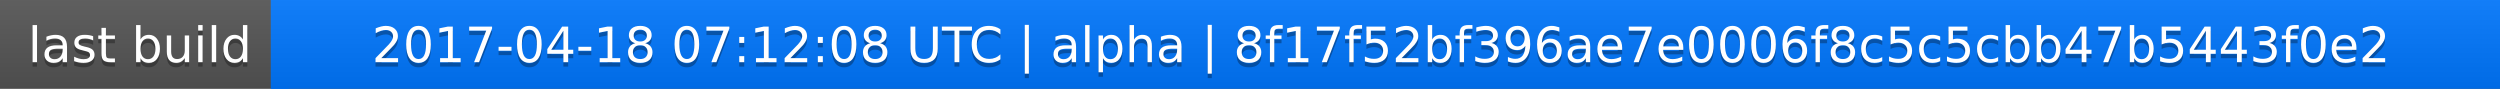
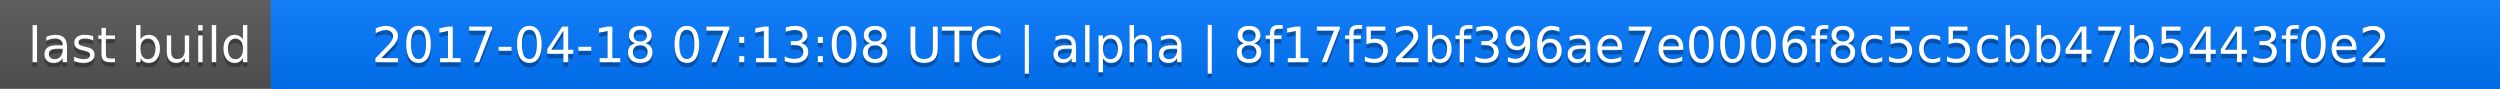
<svg xmlns="http://www.w3.org/2000/svg" width="563" height="20">
  <linearGradient id="a" x2="0" y2="100%">
    <stop offset="0" stop-color="#bbb" stop-opacity=".1" />
    <stop offset="1" stop-opacity=".1" />
  </linearGradient>
  <rect rx="0" width="563" height="20" fill="#555" />
  <rect rx="0" x="61" width="502" height="20" fill="#07f" />
  <path fill="#07f" d="M61 0h4v20h-4z" />
  <rect rx="0" width="563" height="20" fill="url(#a)" />
  <g fill="#fff" text-anchor="middle" font-family="DejaVu Sans,Verdana,Geneva,sans-serif" font-size="11">
    <text x="31.5" y="15" fill="#010101" fill-opacity=".3">last build</text>
    <text x="31.5" y="14">last build</text>
-     <text x="311" y="15" fill="#010101" fill-opacity=".3">2017-04-18 07:12:08 UTC | alpha | 8f17f52bf396ae7e0006f8c5c5cbb47b5443f0e2</text>
-     <text x="311" y="14">2017-04-18 07:12:08 UTC | alpha | 8f17f52bf396ae7e0006f8c5c5cbb47b5443f0e2</text>
+     <text x="311" y="15" fill="#010101" fill-opacity=".3">2017-04-18 07:13:08 UTC | alpha | 8f17f52bf396ae7e0006f8c5c5cbb47b5443f0e2</text>
+     <text x="311" y="14">2017-04-18 07:13:08 UTC | alpha | 8f17f52bf396ae7e0006f8c5c5cbb47b5443f0e2</text>
  </g>
</svg>
